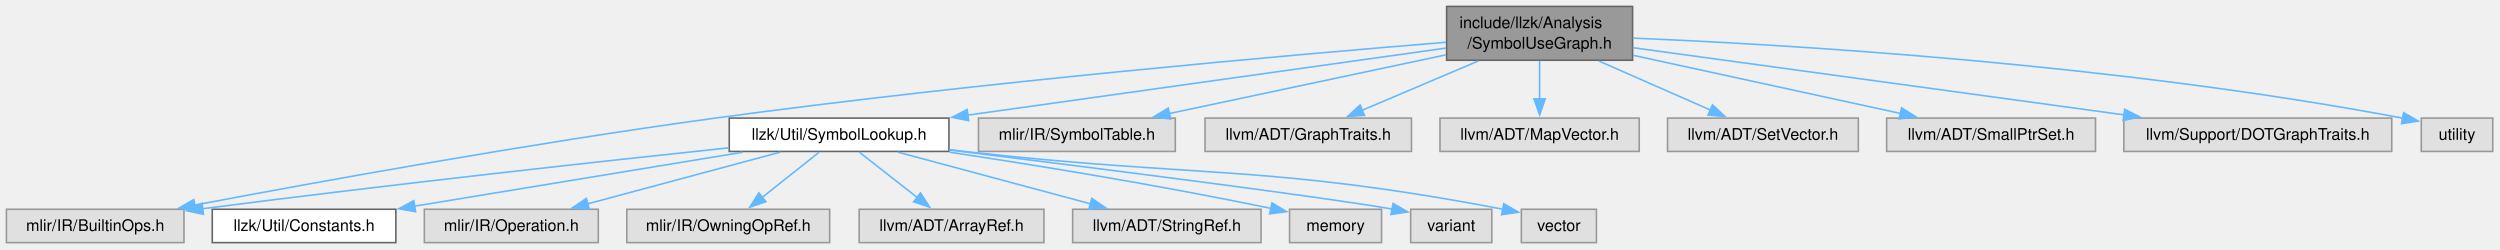
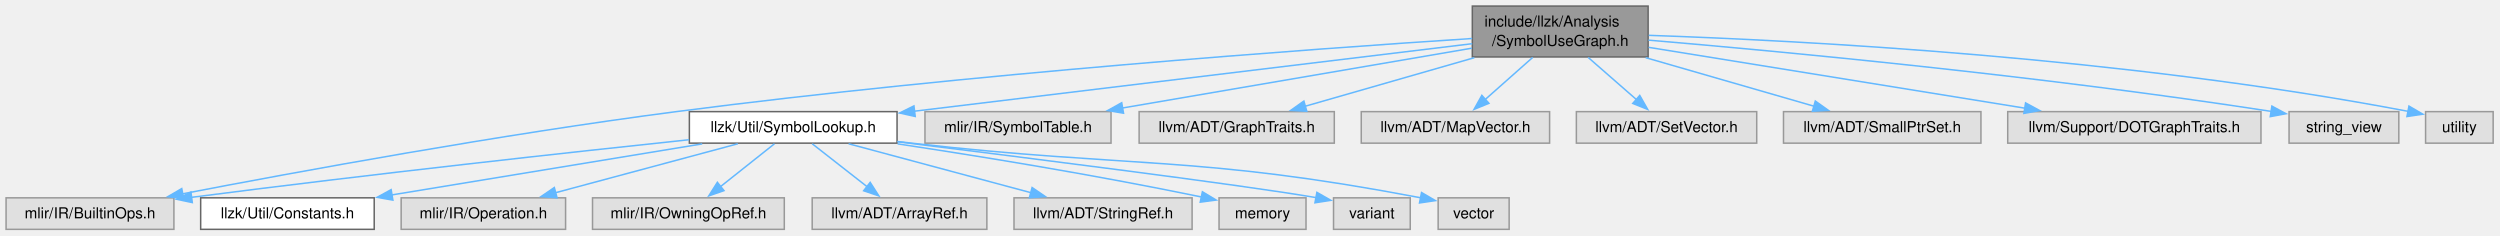
- <svg xmlns="http://www.w3.org/2000/svg" xmlns:xlink="http://www.w3.org/1999/xlink" width="1556pt" height="155pt" viewBox="0.00 0.00 1556.00 155.00">
+ <svg xmlns="http://www.w3.org/2000/svg" xmlns:xlink="http://www.w3.org/1999/xlink" width="1646pt" height="155pt" viewBox="0.00 0.00 1646.00 155.00">
  <g id="graph0" class="graph" transform="scale(1 1) rotate(0) translate(4 151)">
    <g id="Node000001" class="node">
      <g id="a_Node000001">
        <a xlink:title=" ">
-           <polygon fill="#999999" stroke="#666666" points="1012.12,-147 896.38,-147 896.38,-113.5 1012.12,-113.5 1012.12,-147" />
-           <text xml:space="preserve" text-anchor="start" x="904.38" y="-133.5" font-family="Helvetica,sans-Serif" font-size="10.00">include/llzk/Analysis</text>
-           <text xml:space="preserve" text-anchor="middle" x="954.25" y="-120.75" font-family="Helvetica,sans-Serif" font-size="10.00">/SymbolUseGraph.h</text>
+           <polygon fill="#999999" stroke="#666666" points="1081.12,-147 965.38,-147 965.38,-113.5 1081.12,-113.5 1081.12,-147" />
+           <text xml:space="preserve" text-anchor="start" x="973.38" y="-133.5" font-family="Helvetica,sans-Serif" font-size="10.00">include/llzk/Analysis</text>
+           <text xml:space="preserve" text-anchor="middle" x="1023.25" y="-120.75" font-family="Helvetica,sans-Serif" font-size="10.00">/SymbolUseGraph.h</text>
        </a>
      </g>
    </g>
    <g id="Node000002" class="node">
      <g id="a_Node000002">
        <a xlink:href="SymbolLookup_8h.html" target="_top" xlink:title="This file defines methods symbol lookup across LLZK operations and included files.">
          <polygon fill="white" stroke="#666666" points="586.62,-77.5 449.88,-77.5 449.88,-56.75 586.62,-56.75 586.62,-77.5" />
          <text xml:space="preserve" text-anchor="middle" x="518.25" y="-64" font-family="Helvetica,sans-Serif" font-size="10.00">llzk/Util/SymbolLookup.h</text>
        </a>
      </g>
    </g>
    <g id="edge1_Node000001_Node000002" class="edge">
      <g id="a_edge1_Node000001_Node000002">
        <a xlink:title=" ">
-           <path fill="none" stroke="#63b8ff" d="M895.9,-121.07C819.29,-110.33 684.43,-91.42 598.32,-79.35" />
-           <polygon fill="#63b8ff" stroke="#63b8ff" points="598.91,-75.9 588.52,-77.98 597.94,-82.83 598.91,-75.9" />
+           <path fill="none" stroke="#63b8ff" d="M965.32,-122.24C874.92,-111.3 700.11,-90.14 597.91,-77.77" />
+           <polygon fill="#63b8ff" stroke="#63b8ff" points="598.58,-74.32 588.24,-76.6 597.74,-81.27 598.58,-74.32" />
        </a>
      </g>
    </g>
    <g id="Node000004" class="node">
      <g id="a_Node000004">
        <a xlink:title=" ">
          <polygon fill="#e0e0e0" stroke="#999999" points="110.5,-20.75 0,-20.75 0,0 110.5,0 110.5,-20.75" />
          <text xml:space="preserve" text-anchor="middle" x="55.25" y="-7.25" font-family="Helvetica,sans-Serif" font-size="10.00">mlir/IR/BuiltinOps.h</text>
        </a>
      </g>
    </g>
    <g id="edge11_Node000001_Node000004" class="edge">
      <g id="a_edge11_Node000001_Node000004">
        <a xlink:title=" ">
-           <path fill="none" stroke="#63b8ff" d="M896.01,-124.69C800.7,-116.94 605.56,-99.83 441.25,-77.5 326.38,-61.89 193.31,-37.74 117.22,-23.35" />
-           <polygon fill="#63b8ff" stroke="#63b8ff" points="117.93,-19.92 107.45,-21.5 116.63,-26.8 117.93,-19.92" />
+           <path fill="none" stroke="#63b8ff" d="M965.26,-125.66C860.39,-118.81 632.38,-102.33 441.25,-77.5 325.81,-62.51 192.13,-37.99 116.24,-23.4" />
+           <polygon fill="#63b8ff" stroke="#63b8ff" points="116.99,-19.98 106.51,-21.52 115.66,-26.85 116.99,-19.98" />
        </a>
      </g>
    </g>
    <g id="Node000012" class="node">
      <g id="a_Node000012">
        <a xlink:title=" ">
          <polygon fill="#e0e0e0" stroke="#999999" points="727.5,-77.5 605,-77.5 605,-56.75 727.5,-56.75 727.5,-77.5" />
          <text xml:space="preserve" text-anchor="middle" x="666.25" y="-64" font-family="Helvetica,sans-Serif" font-size="10.00">mlir/IR/SymbolTable.h</text>
        </a>
      </g>
    </g>
    <g id="edge12_Node000001_Node000012" class="edge">
      <g id="a_edge12_Node000001_Node000012">
        <a xlink:title=" ">
-           <path fill="none" stroke="#63b8ff" d="M895.97,-116.88C845.8,-106.23 773.81,-90.95 723.84,-80.35" />
-           <polygon fill="#63b8ff" stroke="#63b8ff" points="724.58,-76.93 714.07,-78.27 723.12,-83.77 724.58,-76.93" />
+           <path fill="none" stroke="#63b8ff" d="M965.1,-119.29C902.15,-108.52 801.84,-91.34 735.03,-79.9" />
+           <polygon fill="#63b8ff" stroke="#63b8ff" points="735.73,-76.47 725.28,-78.23 734.54,-83.37 735.73,-76.47" />
        </a>
      </g>
    </g>
    <g id="Node000013" class="node">
      <g id="a_Node000013">
        <a xlink:title=" ">
          <polygon fill="#e0e0e0" stroke="#999999" points="874.5,-77.5 746,-77.5 746,-56.75 874.5,-56.75 874.5,-77.5" />
          <text xml:space="preserve" text-anchor="middle" x="810.25" y="-64" font-family="Helvetica,sans-Serif" font-size="10.00">llvm/ADT/GraphTraits.h</text>
        </a>
      </g>
    </g>
    <g id="edge13_Node000001_Node000013" class="edge">
      <g id="a_edge13_Node000001_Node000013">
        <a xlink:title=" ">
-           <path fill="none" stroke="#63b8ff" d="M916.04,-113.03C893.51,-103.47 865.28,-91.49 843.65,-82.3" />
-           <polygon fill="#63b8ff" stroke="#63b8ff" points="845.28,-79.19 834.71,-78.51 842.54,-85.64 845.28,-79.19" />
+           <path fill="none" stroke="#63b8ff" d="M966.73,-113.03C931.89,-103.03 887.82,-90.39 855.34,-81.06" />
+           <polygon fill="#63b8ff" stroke="#63b8ff" points="856.4,-77.73 845.82,-78.33 854.47,-84.46 856.4,-77.73" />
        </a>
      </g>
    </g>
    <g id="Node000014" class="node">
      <g id="a_Node000014">
        <a xlink:title=" ">
          <polygon fill="#e0e0e0" stroke="#999999" points="1016.25,-77.5 892.25,-77.5 892.25,-56.75 1016.25,-56.75 1016.25,-77.5" />
          <text xml:space="preserve" text-anchor="middle" x="954.25" y="-64" font-family="Helvetica,sans-Serif" font-size="10.00">llvm/ADT/MapVector.h</text>
        </a>
      </g>
    </g>
    <g id="edge14_Node000001_Node000014" class="edge">
      <g id="a_edge14_Node000001_Node000014">
        <a xlink:title=" ">
-           <path fill="none" stroke="#63b8ff" d="M954.25,-113.19C954.25,-105.85 954.25,-97.07 954.25,-89.21" />
-           <polygon fill="#63b8ff" stroke="#63b8ff" points="957.75,-89.48 954.25,-79.48 950.75,-89.48 957.75,-89.48" />
+           <path fill="none" stroke="#63b8ff" d="M1005.12,-113.19C995.46,-104.63 983.57,-94.1 973.72,-85.37" />
+           <polygon fill="#63b8ff" stroke="#63b8ff" points="976.3,-82.98 966.49,-78.97 971.66,-88.22 976.3,-82.98" />
        </a>
      </g>
    </g>
    <g id="Node000015" class="node">
      <g id="a_Node000015">
        <a xlink:title=" ">
          <polygon fill="#e0e0e0" stroke="#999999" points="1152.62,-77.5 1033.88,-77.5 1033.88,-56.75 1152.62,-56.75 1152.62,-77.5" />
          <text xml:space="preserve" text-anchor="middle" x="1093.25" y="-64" font-family="Helvetica,sans-Serif" font-size="10.00">llvm/ADT/SetVector.h</text>
        </a>
      </g>
    </g>
    <g id="edge15_Node000001_Node000015" class="edge">
      <g id="a_edge15_Node000001_Node000015">
        <a xlink:title=" ">
-           <path fill="none" stroke="#63b8ff" d="M991.13,-113.03C1012.78,-103.51 1039.88,-91.6 1060.72,-82.43" />
-           <polygon fill="#63b8ff" stroke="#63b8ff" points="1061.86,-85.75 1069.6,-78.52 1059.04,-79.35 1061.86,-85.75" />
+           <path fill="none" stroke="#63b8ff" d="M1041.64,-113.19C1051.44,-104.63 1063.5,-94.1 1073.5,-85.37" />
+           <polygon fill="#63b8ff" stroke="#63b8ff" points="1075.61,-88.18 1080.84,-78.96 1071,-82.9 1075.61,-88.18" />
        </a>
      </g>
    </g>
    <g id="Node000016" class="node">
      <g id="a_Node000016">
        <a xlink:title=" ">
          <polygon fill="#e0e0e0" stroke="#999999" points="1300.25,-77.5 1170.25,-77.5 1170.25,-56.75 1300.25,-56.75 1300.25,-77.5" />
          <text xml:space="preserve" text-anchor="middle" x="1235.25" y="-64" font-family="Helvetica,sans-Serif" font-size="10.00">llvm/ADT/SmallPtrSet.h</text>
        </a>
      </g>
    </g>
    <g id="edge16_Node000001_Node000016" class="edge">
      <g id="a_edge16_Node000001_Node000016">
        <a xlink:title=" ">
-           <path fill="none" stroke="#63b8ff" d="M1012.47,-116.58C1061.29,-105.97 1130.56,-90.9 1178.85,-80.39" />
-           <polygon fill="#63b8ff" stroke="#63b8ff" points="1179.54,-83.83 1188.57,-78.28 1178.05,-76.99 1179.54,-83.83" />
+           <path fill="none" stroke="#63b8ff" d="M1079.51,-113.03C1114.18,-103.03 1158.04,-90.39 1190.37,-81.06" />
+           <polygon fill="#63b8ff" stroke="#63b8ff" points="1191.2,-84.47 1199.84,-78.33 1189.26,-77.74 1191.2,-84.47" />
        </a>
      </g>
    </g>
    <g id="Node000017" class="node">
      <g id="a_Node000017">
        <a xlink:title=" ">
          <polygon fill="#e0e0e0" stroke="#999999" points="1484.62,-77.5 1317.88,-77.5 1317.88,-56.75 1484.62,-56.75 1484.62,-77.5" />
          <text xml:space="preserve" text-anchor="middle" x="1401.25" y="-64" font-family="Helvetica,sans-Serif" font-size="10.00">llvm/Support/DOTGraphTraits.h</text>
        </a>
      </g>
    </g>
    <g id="edge17_Node000001_Node000017" class="edge">
      <g id="a_edge17_Node000001_Node000017">
        <a xlink:title=" ">
-           <path fill="none" stroke="#63b8ff" d="M1012.23,-121.32C1090.16,-110.67 1229.16,-91.66 1318.19,-79.48" />
-           <polygon fill="#63b8ff" stroke="#63b8ff" points="1318.4,-82.99 1327.83,-78.16 1317.45,-76.05 1318.4,-82.99" />
+           <path fill="none" stroke="#63b8ff" d="M1081.48,-119.83C1148.12,-109.06 1257.31,-91.4 1329.23,-79.77" />
+           <polygon fill="#63b8ff" stroke="#63b8ff" points="1329.64,-83.25 1338.95,-78.2 1328.52,-76.34 1329.64,-83.25" />
        </a>
      </g>
    </g>
    <g id="Node000018" class="node">
      <g id="a_Node000018">
        <a xlink:title=" ">
-           <polygon fill="#e0e0e0" stroke="#999999" points="1547.5,-77.5 1503,-77.5 1503,-56.75 1547.5,-56.75 1547.5,-77.5" />
-           <text xml:space="preserve" text-anchor="middle" x="1525.25" y="-64" font-family="Helvetica,sans-Serif" font-size="10.00">utility</text>
+           <polygon fill="#e0e0e0" stroke="#999999" points="1575.38,-77.5 1503.12,-77.5 1503.12,-56.75 1575.38,-56.75 1575.38,-77.5" />
+           <text xml:space="preserve" text-anchor="middle" x="1539.25" y="-64" font-family="Helvetica,sans-Serif" font-size="10.00">string_view</text>
        </a>
      </g>
    </g>
    <g id="edge18_Node000001_Node000018" class="edge">
      <g id="a_edge18_Node000001_Node000018">
        <a xlink:title=" ">
-           <path fill="none" stroke="#63b8ff" d="M1012.59,-127.26C1110,-123.16 1311.9,-111.31 1491.41,-77.47" />
-           <polygon fill="#63b8ff" stroke="#63b8ff" points="1492.01,-80.92 1501.17,-75.6 1490.69,-74.05 1492.01,-80.92" />
+           <path fill="none" stroke="#63b8ff" d="M1081.36,-124.57C1168.28,-117.2 1337.48,-101.38 1491.58,-77.62" />
+           <polygon fill="#63b8ff" stroke="#63b8ff" points="1491.81,-81.13 1501.15,-76.13 1490.73,-74.21 1491.81,-81.13" />
+         </a>
+       </g>
+     </g>
+     <g id="Node000019" class="node">
+       <g id="a_Node000019">
+         <a xlink:title=" ">
+           <polygon fill="#e0e0e0" stroke="#999999" points="1637.5,-77.5 1593,-77.5 1593,-56.75 1637.5,-56.75 1637.5,-77.5" />
+           <text xml:space="preserve" text-anchor="middle" x="1615.25" y="-64" font-family="Helvetica,sans-Serif" font-size="10.00">utility</text>
+         </a>
+       </g>
+     </g>
+     <g id="edge19_Node000001_Node000019" class="edge">
+       <g id="a_edge19_Node000001_Node000019">
+         <a xlink:title=" ">
+           <path fill="none" stroke="#63b8ff" d="M1081.54,-127.74C1182.08,-124.29 1394.55,-113.32 1581.55,-77.68" />
+           <polygon fill="#63b8ff" stroke="#63b8ff" points="1582.06,-81.15 1591.21,-75.81 1580.73,-74.27 1582.06,-81.15" />
        </a>
      </g>
    </g>
    <g id="Node000003" class="node">
      <g id="a_Node000003">
        <a xlink:href="llzk_2Util_2Constants_8h.html" target="_top" xlink:title=" ">
          <polygon fill="white" stroke="#666666" points="242.38,-20.75 128.12,-20.75 128.12,0 242.38,0 242.38,-20.75" />
          <text xml:space="preserve" text-anchor="middle" x="185.25" y="-7.25" font-family="Helvetica,sans-Serif" font-size="10.00">llzk/Util/Constants.h</text>
        </a>
      </g>
    </g>
    <g id="edge2_Node000002_Node000003" class="edge">
      <g id="a_edge2_Node000002_Node000003">
        <a xlink:title=" ">
          <path fill="none" stroke="#63b8ff" d="M458.33,-56.27C400.9,-46.83 314.27,-32.59 254.04,-22.68" />
          <polygon fill="#63b8ff" stroke="#63b8ff" points="254.67,-19.24 244.23,-21.07 253.53,-26.15 254.67,-19.24" />
        </a>
      </g>
    </g>
    <g id="edge3_Node000002_Node000004" class="edge">
      <g id="a_edge3_Node000002_Node000004">
        <a xlink:title=" ">
          <path fill="none" stroke="#63b8ff" d="M449.68,-59.01C372.54,-50.84 243.18,-36.7 122.06,-21.08" />
          <polygon fill="#63b8ff" stroke="#63b8ff" points="122.61,-17.62 112.24,-19.81 121.71,-24.57 122.61,-17.62" />
        </a>
      </g>
    </g>
    <g id="Node000005" class="node">
      <g id="a_Node000005">
        <a xlink:title=" ">
          <polygon fill="#e0e0e0" stroke="#999999" points="368.38,-20.75 260.12,-20.75 260.12,0 368.38,0 368.38,-20.75" />
          <text xml:space="preserve" text-anchor="middle" x="314.25" y="-7.25" font-family="Helvetica,sans-Serif" font-size="10.00">mlir/IR/Operation.h</text>
        </a>
      </g>
    </g>
    <g id="edge4_Node000002_Node000005" class="edge">
      <g id="a_edge4_Node000002_Node000005">
        <a xlink:title=" ">
          <path fill="none" stroke="#63b8ff" d="M481.78,-56.34C448.23,-47.33 398.29,-33.93 361.66,-24.1" />
          <polygon fill="#63b8ff" stroke="#63b8ff" points="362.78,-20.77 352.21,-21.56 360.96,-27.54 362.78,-20.77" />
        </a>
      </g>
    </g>
    <g id="Node000006" class="node">
      <g id="a_Node000006">
        <a xlink:title=" ">
          <polygon fill="#e0e0e0" stroke="#999999" points="512.38,-20.75 386.12,-20.75 386.12,0 512.38,0 512.38,-20.75" />
          <text xml:space="preserve" text-anchor="middle" x="449.25" y="-7.25" font-family="Helvetica,sans-Serif" font-size="10.00">mlir/IR/OwningOpRef.h</text>
        </a>
      </g>
    </g>
    <g id="edge5_Node000002_Node000006" class="edge">
      <g id="a_edge5_Node000002_Node000006">
        <a xlink:title=" ">
          <path fill="none" stroke="#63b8ff" d="M505.91,-56.34C496,-48.47 481.86,-37.25 470.19,-27.99" />
          <polygon fill="#63b8ff" stroke="#63b8ff" points="472.67,-25.49 462.66,-22.02 468.32,-30.98 472.67,-25.49" />
        </a>
      </g>
    </g>
    <g id="Node000007" class="node">
      <g id="a_Node000007">
        <a xlink:title=" ">
          <polygon fill="#e0e0e0" stroke="#999999" points="645.75,-20.75 530.75,-20.75 530.75,0 645.75,0 645.75,-20.75" />
          <text xml:space="preserve" text-anchor="middle" x="588.25" y="-7.25" font-family="Helvetica,sans-Serif" font-size="10.00">llvm/ADT/ArrayRef.h</text>
        </a>
      </g>
    </g>
    <g id="edge6_Node000002_Node000007" class="edge">
      <g id="a_edge6_Node000002_Node000007">
        <a xlink:title=" ">
          <path fill="none" stroke="#63b8ff" d="M530.76,-56.34C540.82,-48.47 555.16,-37.25 567.01,-27.99" />
          <polygon fill="#63b8ff" stroke="#63b8ff" points="568.93,-30.93 574.65,-22.01 564.62,-25.41 568.93,-30.93" />
        </a>
      </g>
    </g>
    <g id="Node000008" class="node">
      <g id="a_Node000008">
        <a xlink:title=" ">
          <polygon fill="#e0e0e0" stroke="#999999" points="780.88,-20.75 663.62,-20.75 663.62,0 780.88,0 780.88,-20.75" />
          <text xml:space="preserve" text-anchor="middle" x="722.25" y="-7.25" font-family="Helvetica,sans-Serif" font-size="10.00">llvm/ADT/StringRef.h</text>
        </a>
      </g>
    </g>
    <g id="edge7_Node000002_Node000008" class="edge">
      <g id="a_edge7_Node000002_Node000008">
        <a xlink:title=" ">
          <path fill="none" stroke="#63b8ff" d="M554.72,-56.34C588.27,-47.33 638.21,-33.93 674.84,-24.1" />
          <polygon fill="#63b8ff" stroke="#63b8ff" points="675.54,-27.54 684.29,-21.56 673.72,-20.77 675.54,-27.54" />
        </a>
      </g>
    </g>
    <g id="Node000009" class="node">
      <g id="a_Node000009">
        <a xlink:title=" ">
          <polygon fill="#e0e0e0" stroke="#999999" points="855.88,-20.75 798.62,-20.75 798.62,0 855.88,0 855.88,-20.75" />
          <text xml:space="preserve" text-anchor="middle" x="827.25" y="-7.25" font-family="Helvetica,sans-Serif" font-size="10.00">memory</text>
        </a>
      </g>
    </g>
    <g id="edge8_Node000002_Node000009" class="edge">
      <g id="a_edge8_Node000002_Node000009">
        <a xlink:title=" ">
          <path fill="none" stroke="#63b8ff" d="M587.01,-56.27C639.49,-48.37 713.8,-36.41 786.96,-21.32" />
          <polygon fill="#63b8ff" stroke="#63b8ff" points="787.66,-24.75 796.74,-19.28 786.23,-17.9 787.66,-24.75" />
        </a>
      </g>
    </g>
    <g id="Node000010" class="node">
      <g id="a_Node000010">
        <a xlink:title=" ">
          <polygon fill="#e0e0e0" stroke="#999999" points="924.5,-20.75 874,-20.75 874,0 924.5,0 924.5,-20.75" />
          <text xml:space="preserve" text-anchor="middle" x="899.25" y="-7.25" font-family="Helvetica,sans-Serif" font-size="10.00">variant</text>
        </a>
      </g>
    </g>
    <g id="edge9_Node000002_Node000010" class="edge">
      <g id="a_edge9_Node000002_Node000010">
        <a xlink:title=" ">
          <path fill="none" stroke="#63b8ff" d="M587.09,-57.64C672.8,-47.01 813.15,-29.34 862.71,-20.86" />
          <polygon fill="#63b8ff" stroke="#63b8ff" points="863.04,-24.36 872.23,-19.1 861.76,-17.48 863.04,-24.36" />
        </a>
      </g>
    </g>
    <g id="Node000011" class="node">
      <g id="a_Node000011">
        <a xlink:title=" ">
          <polygon fill="#e0e0e0" stroke="#999999" points="989.62,-20.75 942.88,-20.75 942.88,0 989.62,0 989.62,-20.75" />
          <text xml:space="preserve" text-anchor="middle" x="966.25" y="-7.25" font-family="Helvetica,sans-Serif" font-size="10.00">vector</text>
        </a>
      </g>
    </g>
    <g id="edge10_Node000002_Node000011" class="edge">
      <g id="a_edge10_Node000002_Node000011">
        <a xlink:title=" ">
          <path fill="none" stroke="#63b8ff" d="M586.73,-57.84C589.95,-57.47 593.13,-57.1 596.25,-56.75 742.41,-40.16 783.47,-49 931.71,-20.72" />
          <polygon fill="#63b8ff" stroke="#63b8ff" points="931.93,-24.25 941.09,-18.91 930.6,-17.37 931.93,-24.25" />
        </a>
      </g>
    </g>
  </g>
</svg>
